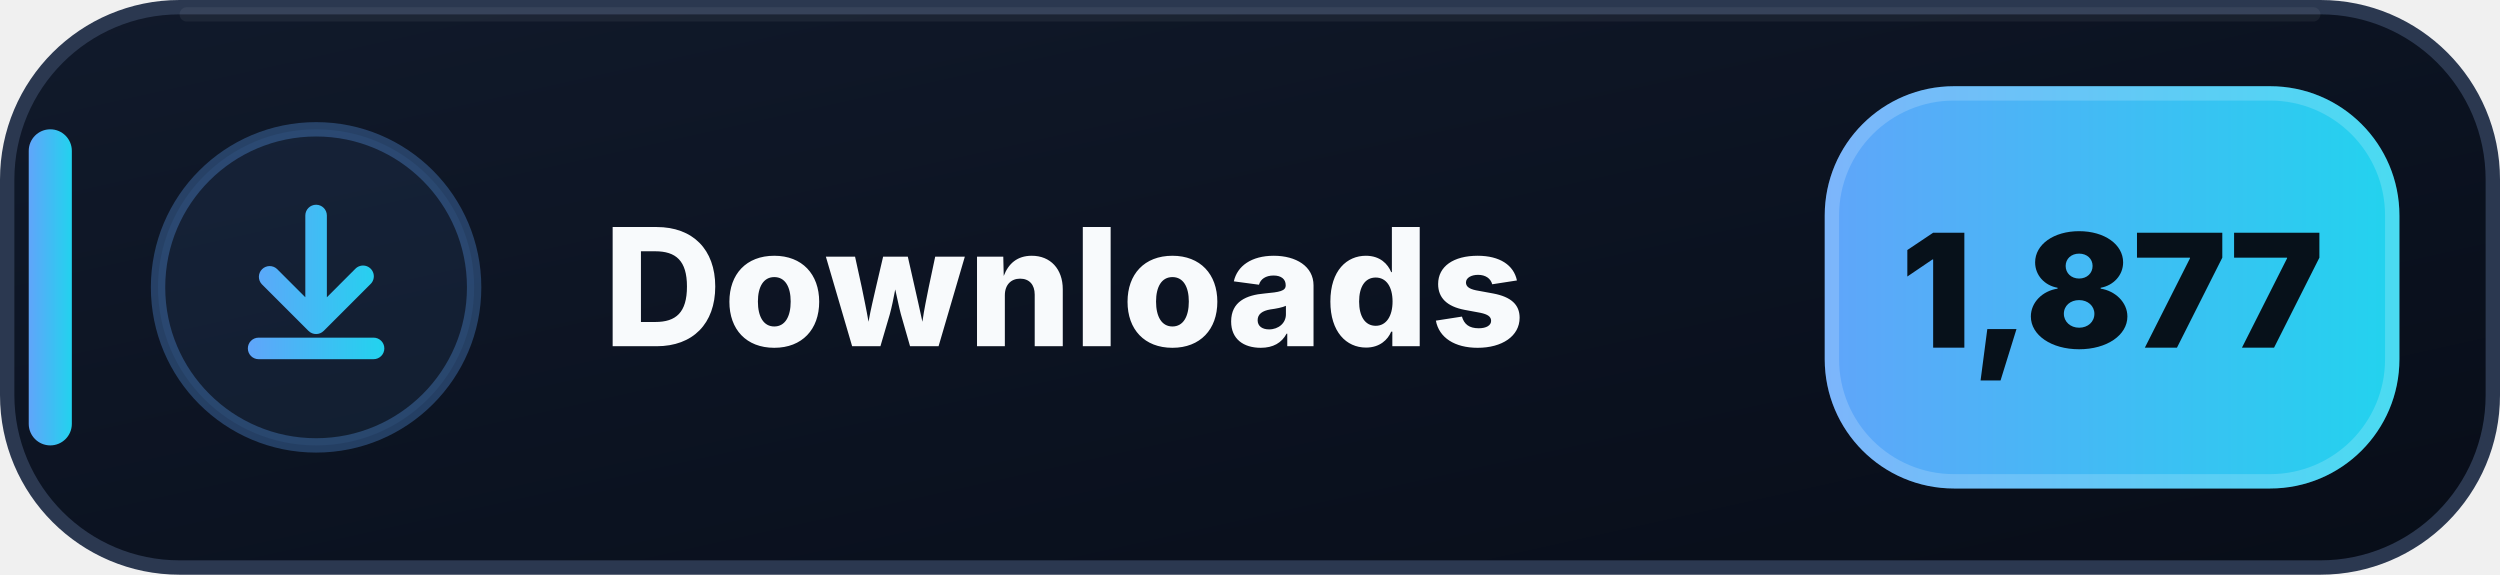
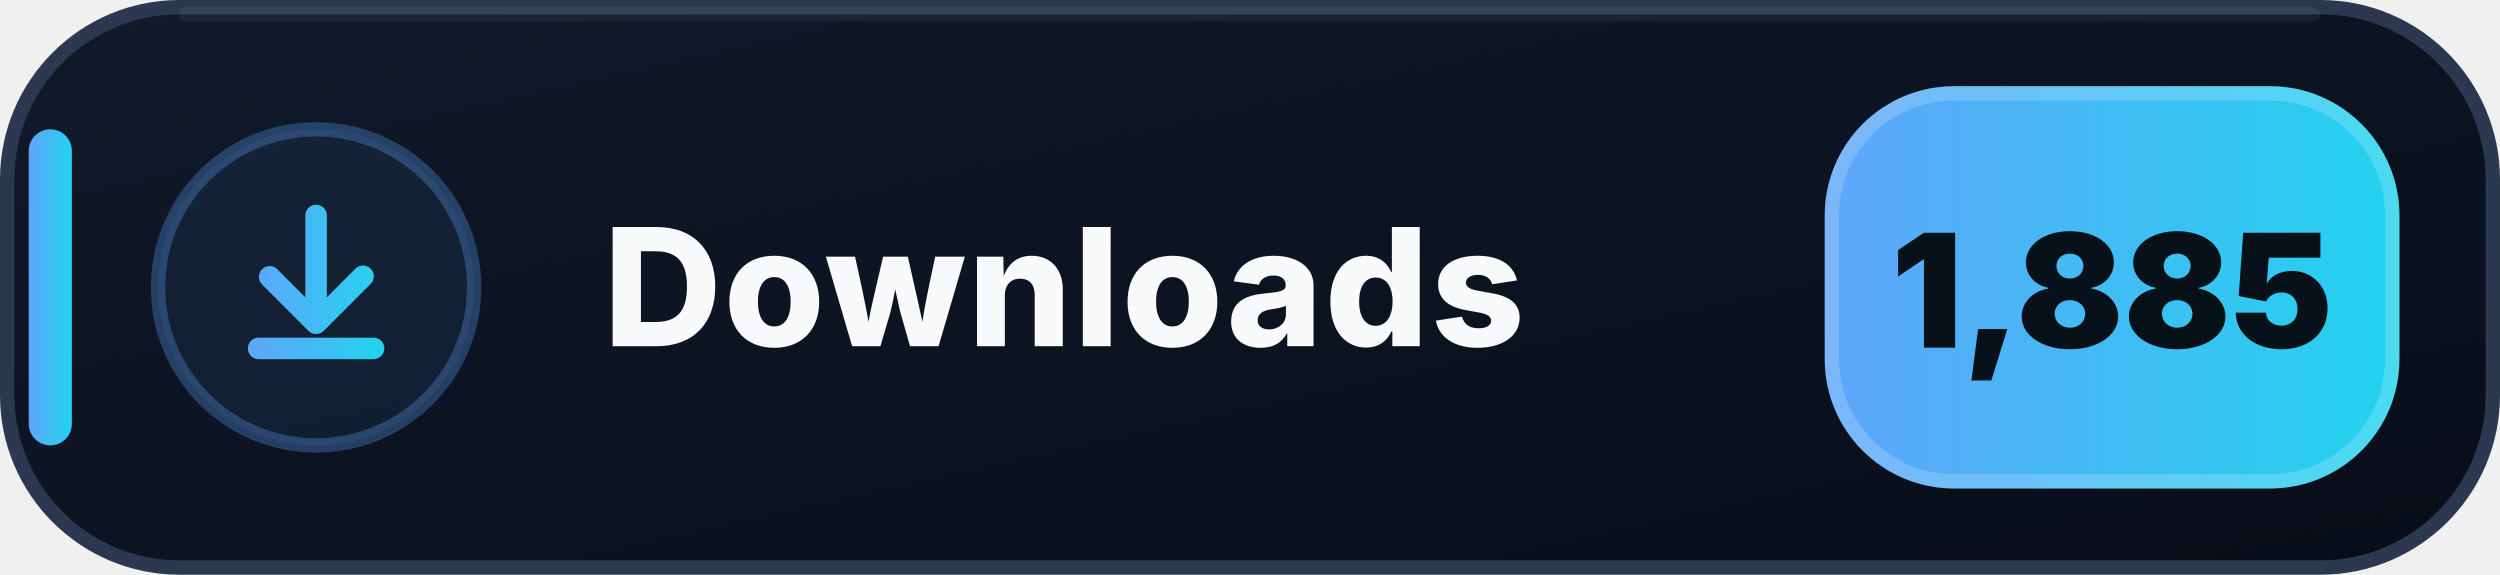
- <svg xmlns="http://www.w3.org/2000/svg" width="174" height="40" viewBox="0 0 174 40" role="img" aria-label="Downloads: 1,877">
+ <svg xmlns="http://www.w3.org/2000/svg" width="174" height="40" viewBox="0 0 174 40" role="img" aria-label="Downloads: 1,885">
  <defs>
    <linearGradient id="downloads-bg" x1="0" y1="0" x2="1" y2="1">
      <stop offset="0" stop-color="#111A2B" />
      <stop offset=".58" stop-color="#0B1220" />
      <stop offset="1" stop-color="#080D18" />
    </linearGradient>
    <linearGradient id="downloads-accent" x1="0" y1="0" x2="1" y2="0">
      <stop offset="0" stop-color="#60A5FA" />
      <stop offset="1" stop-color="#22D3EE" />
    </linearGradient>
  </defs>
  <rect x=".5" y=".5" width="173" height="39" rx="12" fill="url(#downloads-bg)" stroke="#2B3850" />
  <path d="M13 1h148" stroke="#FFFFFF" stroke-opacity=".055" stroke-linecap="round" />
  <rect x="2" y="9" width="3" height="22" rx="1.5" fill="url(#downloads-accent)" />
  <circle cx="22" cy="20" r="11" fill="#60A5FA" fill-opacity=".075" stroke="#60A5FA" stroke-opacity=".3" />
  <g transform="translate(14 12)" fill="url(#downloads-accent)">
    <path d="M8 2.25a.75.75 0 0 1 .75.75v5.69l1.97-1.97a.75.75 0 1 1 1.06 1.06l-3.25 3.25a.75.75 0 0 1-1.06 0L4.22 7.78a.75.75 0 0 1 1.06-1.06l1.97 1.97V3A.75.75 0 0 1 8 2.25Zm-4.75 10a.75.75 0 0 1 .75-.75h8a.75.75 0 0 1 0 1.5H4a.75.75 0 0 1-.75-.75Z" />
  </g>
  <text x="42" y="24.1" fill="#F8FAFC" font-family="Segoe UI,Inter,Arial,sans-serif" font-size="11.4" font-weight="800" letter-spacing=".12">Downloads</text>
  <rect x="127" y="6" width="40" height="28" rx="9" fill="url(#downloads-accent)" />
  <rect x="127.5" y="6.5" width="39" height="27" rx="8.5" fill="none" stroke="#FFFFFF" stroke-opacity=".18" />
-   <text x="147" y="24.2" text-anchor="middle" fill="#07111A" font-family="Segoe UI,Inter,Arial,sans-serif" font-size="11" font-weight="900">1,877</text>
+   <text x="147" y="24.2" text-anchor="middle" fill="#07111A" font-family="Segoe UI,Inter,Arial,sans-serif" font-size="11" font-weight="900">1,885</text>
</svg>
